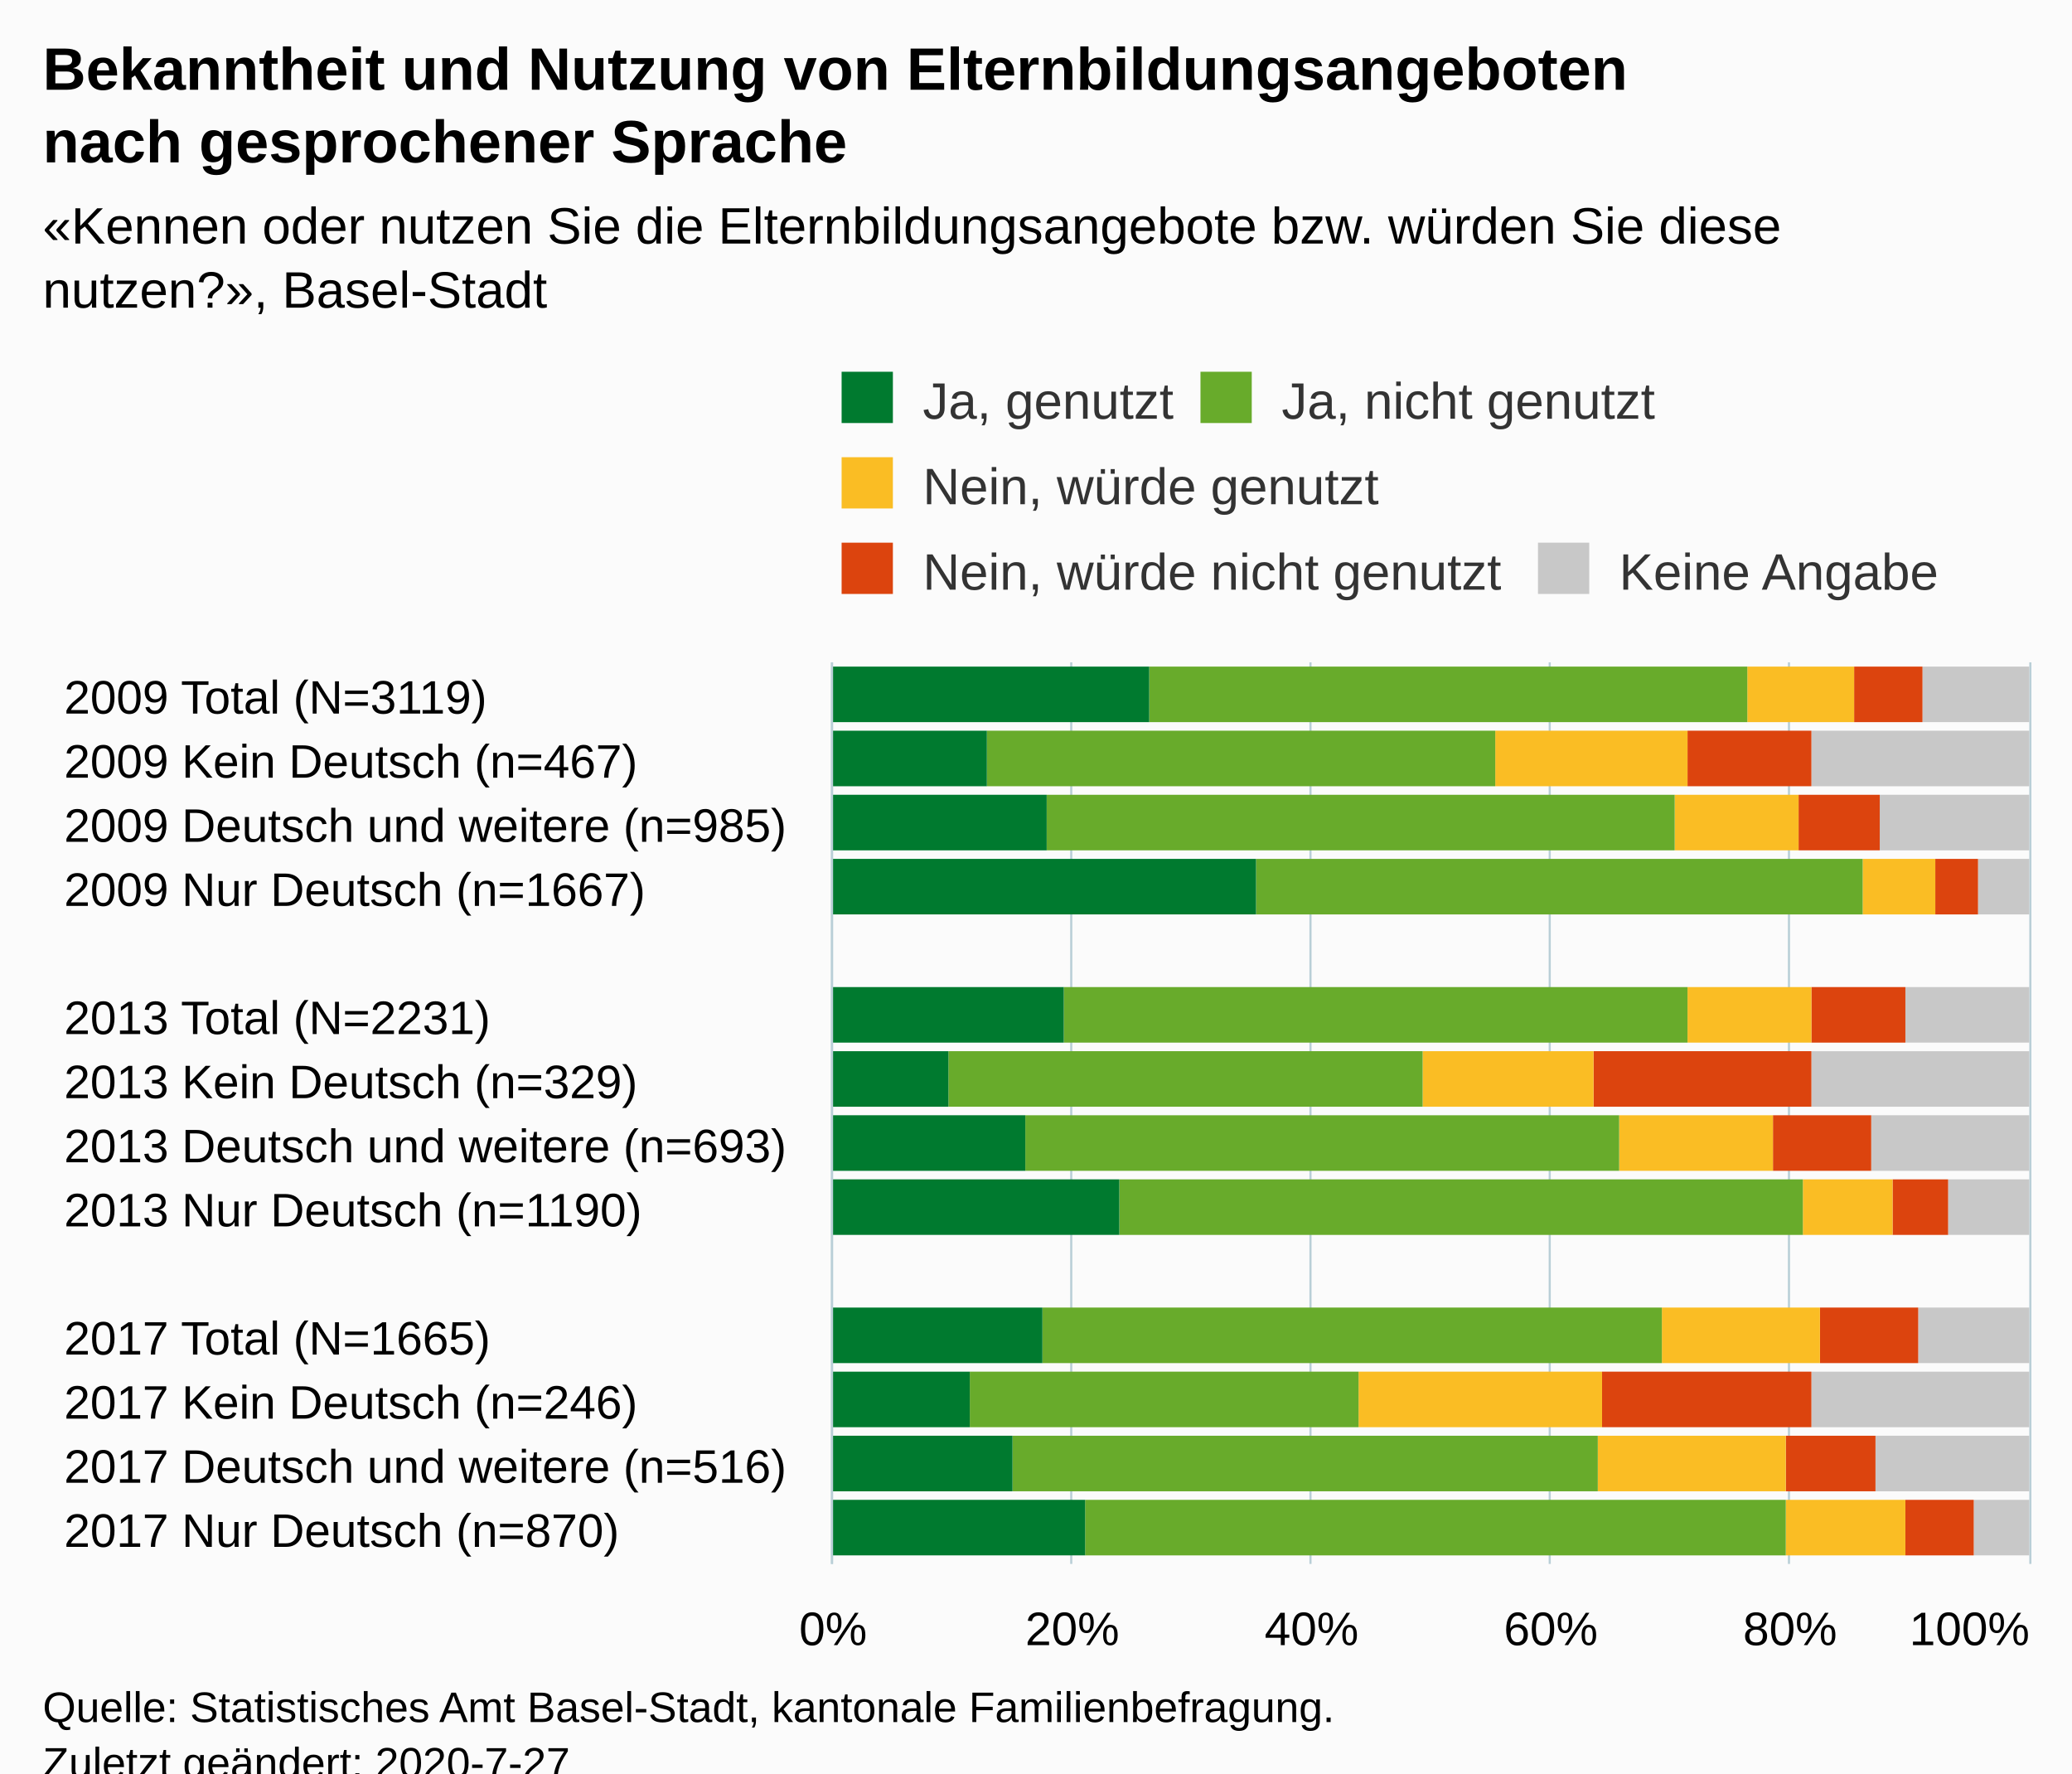
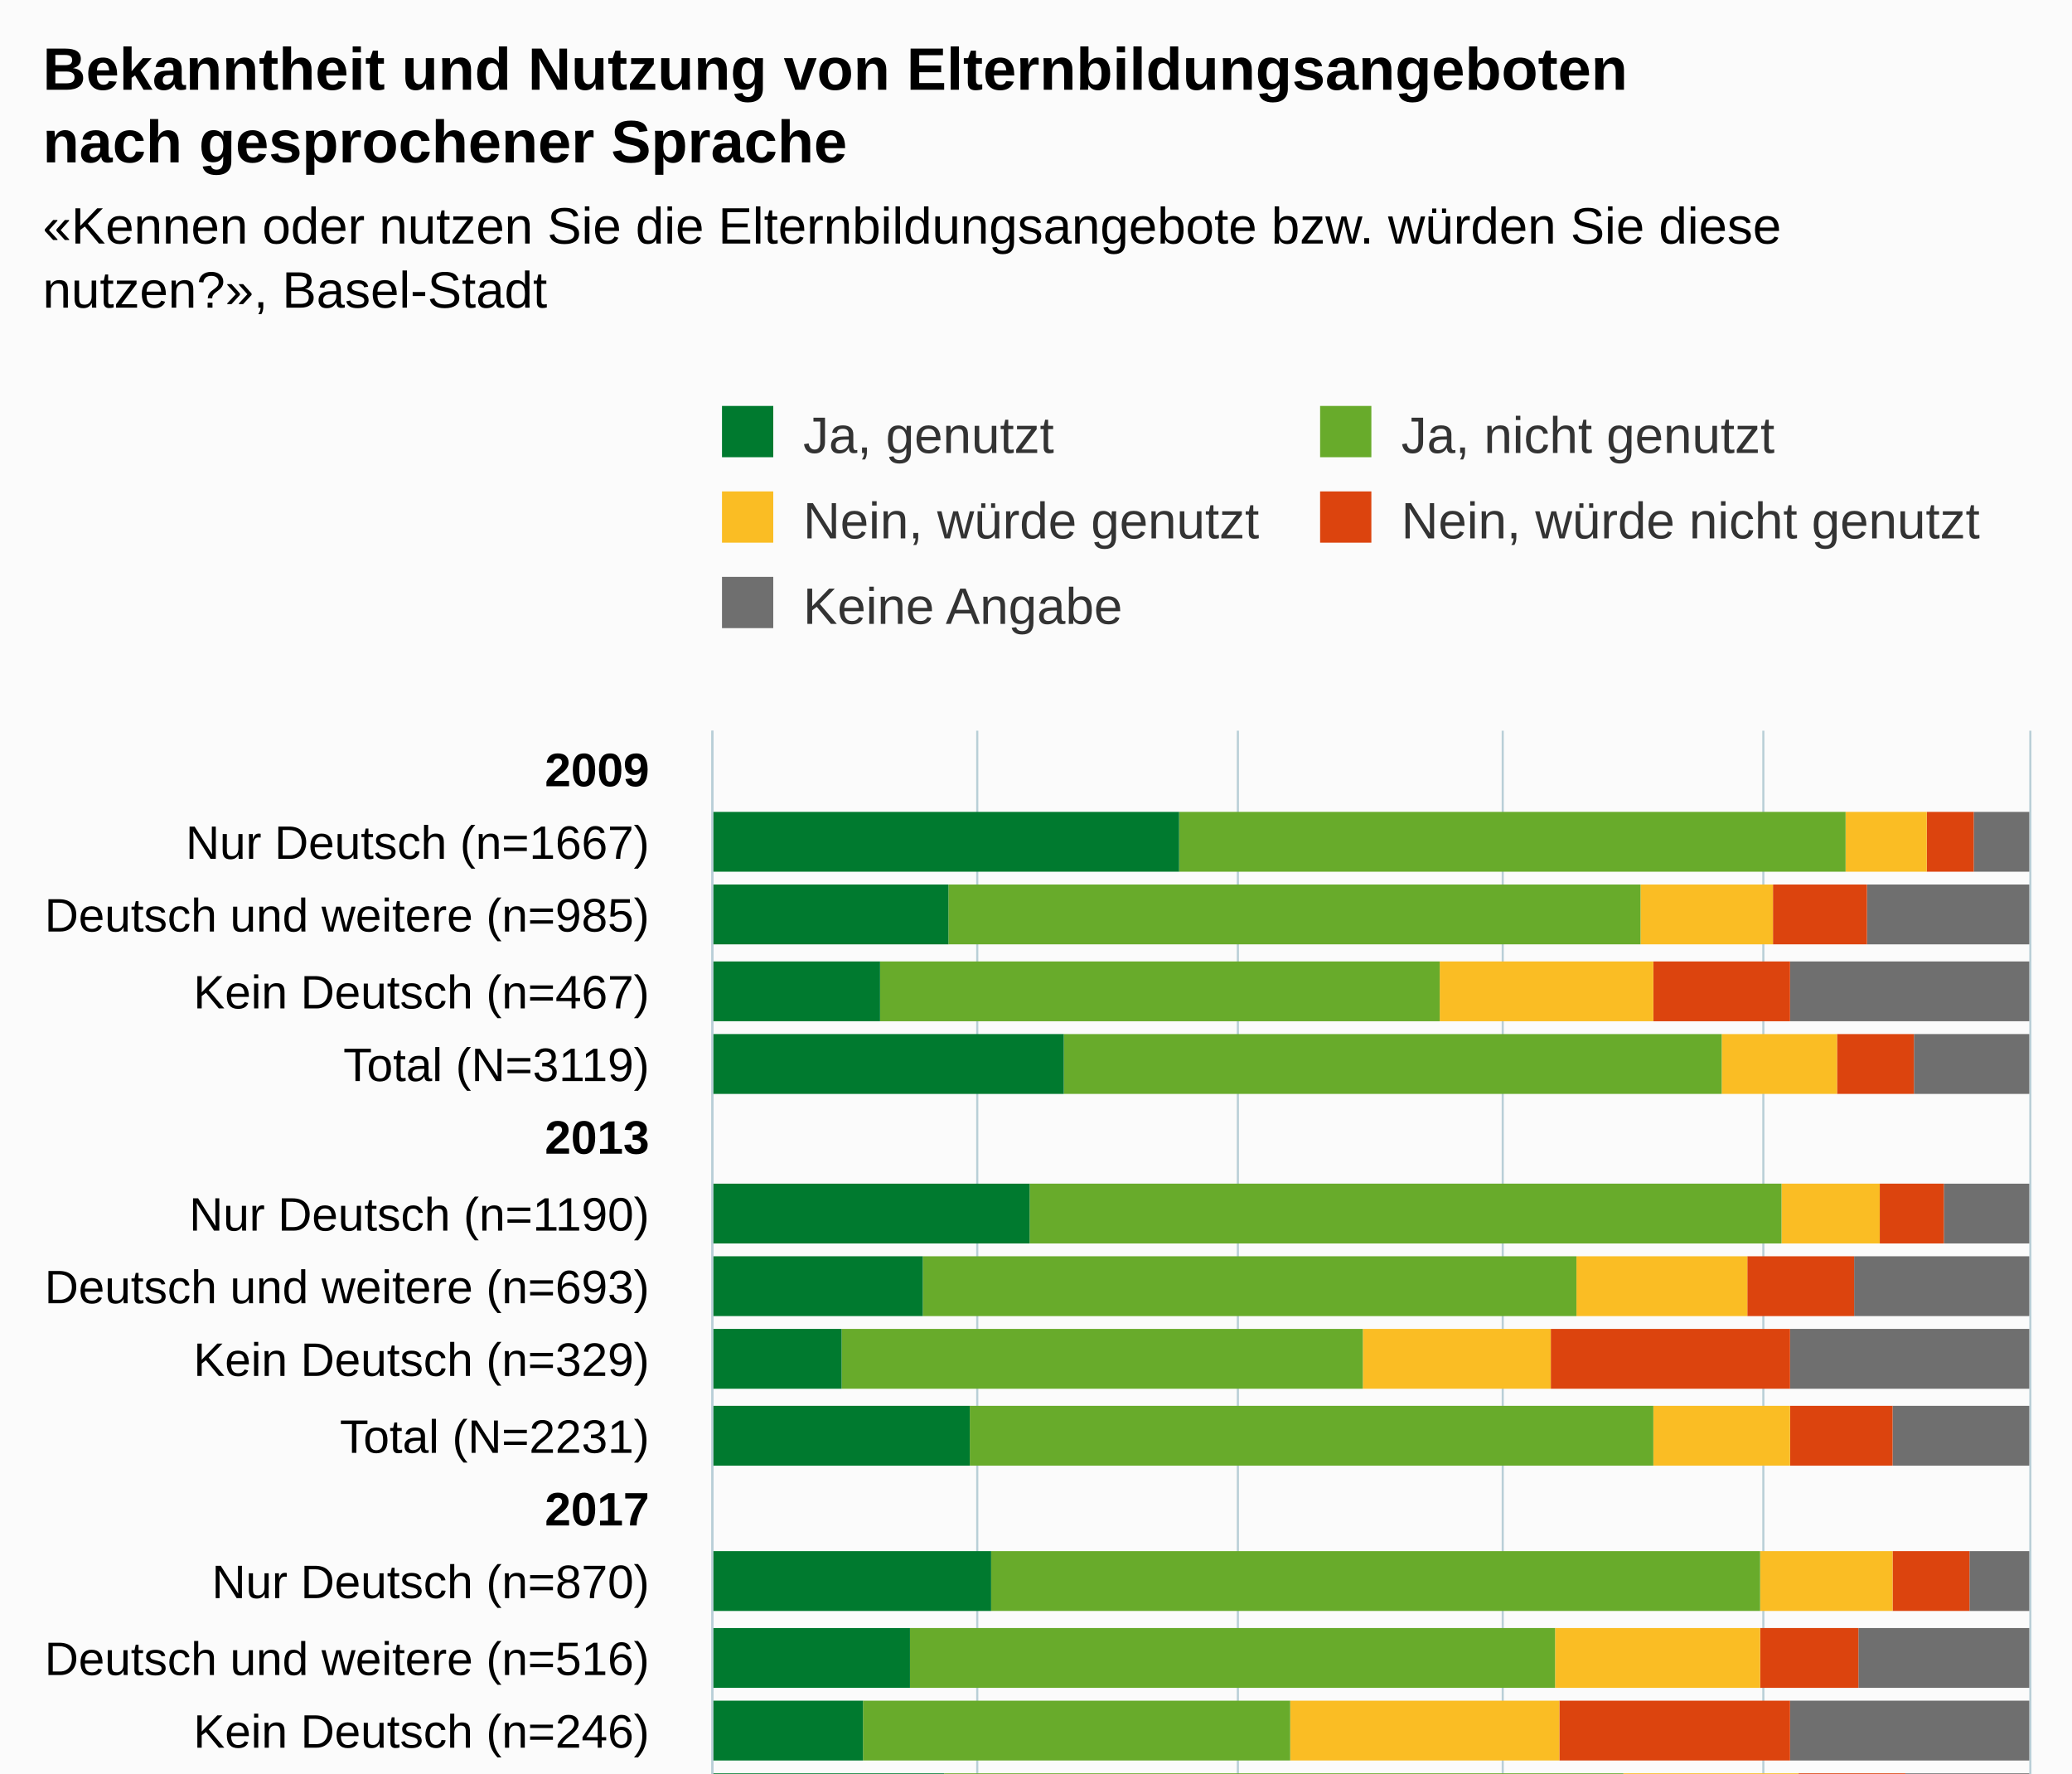
<svg xmlns="http://www.w3.org/2000/svg" version="1.1" class="highcharts-root" style="font-family:Arial;font-size:12px;" viewBox="0 0 485 415">
  <defs>
-     <clipPath id="highcharts-yh00t0v-6">
-       <rect x="0" y="0" width="211" height="280" fill="none" />
+     <clipPath id="highcharts-749dbzz-81-">
+       <rect x="0" y="0" width="260" height="308" fill="none" />
    </clipPath>
-     <clipPath id="highcharts-yh00t0v-7">
-       <rect x="0" y="0" width="211" height="280" fill="none" />
+     <clipPath id="highcharts-749dbzz-97-">
+       <rect x="0" y="0" width="260" height="308" fill="none" />
    </clipPath>
  </defs>
-   <rect fill="#fbfbfb" class="highcharts-background" x="0" y="0" width="485" height="428" rx="0" ry="0" />
-   <rect fill="none" class="highcharts-plot-background" x="195" y="155" width="280" height="211" />
+   <rect fill="#fbfbfb" class="highcharts-background" x="0" y="0" width="485" height="493" rx="0" ry="0" />
+   <rect fill="none" class="highcharts-plot-background" x="167" y="171" width="308" height="260" />
  <g class="highcharts-pane-group" data-z-index="0" />
-   <g class="highcharts-grid highcharts-xaxis-grid " data-z-index="1">
-     <path fill="none" data-z-index="1" class="highcharts-grid-line" d="M 195 170.5 L 475 170.5" opacity="1" />
-     <path fill="none" data-z-index="1" class="highcharts-grid-line" d="M 195 185.5 L 475 185.5" opacity="1" />
-     <path fill="none" data-z-index="1" class="highcharts-grid-line" d="M 195 200.5 L 475 200.5" opacity="1" />
-     <path fill="none" data-z-index="1" class="highcharts-grid-line" d="M 195 215.5 L 475 215.5" opacity="1" />
-     <path fill="none" data-z-index="1" class="highcharts-grid-line" d="M 195 230.5 L 475 230.5" opacity="1" />
-     <path fill="none" data-z-index="1" class="highcharts-grid-line" d="M 195 245.5 L 475 245.5" opacity="1" />
-     <path fill="none" data-z-index="1" class="highcharts-grid-line" d="M 195 261.5 L 475 261.5" opacity="1" />
-     <path fill="none" data-z-index="1" class="highcharts-grid-line" d="M 195 276.5 L 475 276.5" opacity="1" />
-     <path fill="none" data-z-index="1" class="highcharts-grid-line" d="M 195 291.5 L 475 291.5" opacity="1" />
-     <path fill="none" data-z-index="1" class="highcharts-grid-line" d="M 195 306.5 L 475 306.5" opacity="1" />
-     <path fill="none" data-z-index="1" class="highcharts-grid-line" d="M 195 321.5 L 475 321.5" opacity="1" />
-     <path fill="none" data-z-index="1" class="highcharts-grid-line" d="M 195 336.5 L 475 336.5" opacity="1" />
-     <path fill="none" data-z-index="1" class="highcharts-grid-line" d="M 195 351.5 L 475 351.5" opacity="1" />
-     <path fill="none" data-z-index="1" class="highcharts-grid-line" d="M 195 366.5 L 475 366.5" opacity="1" />
-     <path fill="none" data-z-index="1" class="highcharts-grid-line" d="M 195 155.5 L 475 155.5" opacity="1" />
-   </g>
-   <g class="highcharts-grid highcharts-yaxis-grid " data-z-index="1">
-     <path fill="none" stroke="#B9CFD7" stroke-width="0.5" data-z-index="1" class="highcharts-grid-line" d="M 194.75 155 L 194.75 366" opacity="1" />
-     <path fill="none" stroke="#B9CFD7" stroke-width="0.5" data-z-index="1" class="highcharts-grid-line" d="M 250.75 155 L 250.75 366" opacity="1" />
-     <path fill="none" stroke="#B9CFD7" stroke-width="0.5" data-z-index="1" class="highcharts-grid-line" d="M 306.75 155 L 306.75 366" opacity="1" />
-     <path fill="none" stroke="#B9CFD7" stroke-width="0.5" data-z-index="1" class="highcharts-grid-line" d="M 362.75 155 L 362.75 366" opacity="1" />
-     <path fill="none" stroke="#B9CFD7" stroke-width="0.5" data-z-index="1" class="highcharts-grid-line" d="M 418.75 155 L 418.75 366" opacity="1" />
-     <path fill="none" stroke="#B9CFD7" stroke-width="0.5" data-z-index="1" class="highcharts-grid-line" d="M 475.25 155 L 475.25 366" opacity="1" />
-   </g>
-   <rect fill="none" class="highcharts-plot-border" data-z-index="1" x="195" y="155" width="280" height="211" />
-   <g class="highcharts-axis highcharts-xaxis " data-z-index="2">
-     <path fill="none" class="highcharts-axis-line" stroke="#B9CFD7" stroke-width="0.5" data-z-index="7" d="M 194.75 155 L 194.75 366" />
-   </g>
-   <g class="highcharts-axis highcharts-yaxis " data-z-index="2">
-     <path fill="none" class="highcharts-axis-line" data-z-index="7" d="M 195 366 L 475 366" />
+   <g class="highcharts-grid highcharts-xaxis-grid" data-z-index="1">
+     <path fill="none" data-z-index="1" class="highcharts-grid-line" d="M 167 188.5 L 475 188.5" opacity="1" />
+     <path fill="none" data-z-index="1" class="highcharts-grid-line" d="M 167 206.5 L 475 206.5" opacity="1" />
+     <path fill="none" data-z-index="1" class="highcharts-grid-line" d="M 167 223.5 L 475 223.5" opacity="1" />
+     <path fill="none" data-z-index="1" class="highcharts-grid-line" d="M 167 240.5 L 475 240.5" opacity="1" />
+     <path fill="none" data-z-index="1" class="highcharts-grid-line" d="M 167 258.5 L 475 258.5" opacity="1" />
+     <path fill="none" data-z-index="1" class="highcharts-grid-line" d="M 167 275.5 L 475 275.5" opacity="1" />
+     <path fill="none" data-z-index="1" class="highcharts-grid-line" d="M 167 292.5 L 475 292.5" opacity="1" />
+     <path fill="none" data-z-index="1" class="highcharts-grid-line" d="M 167 310.5 L 475 310.5" opacity="1" />
+     <path fill="none" data-z-index="1" class="highcharts-grid-line" d="M 167 327.5 L 475 327.5" opacity="1" />
+     <path fill="none" data-z-index="1" class="highcharts-grid-line" d="M 167 344.5 L 475 344.5" opacity="1" />
+     <path fill="none" data-z-index="1" class="highcharts-grid-line" d="M 167 362.5 L 475 362.5" opacity="1" />
+     <path fill="none" data-z-index="1" class="highcharts-grid-line" d="M 167 379.5 L 475 379.5" opacity="1" />
+     <path fill="none" data-z-index="1" class="highcharts-grid-line" d="M 167 396.5 L 475 396.5" opacity="1" />
+     <path fill="none" data-z-index="1" class="highcharts-grid-line" d="M 167 414.5 L 475 414.5" opacity="1" />
+     <path fill="none" data-z-index="1" class="highcharts-grid-line" d="M 167 431.5 L 475 431.5" opacity="1" />
+     <path fill="none" data-z-index="1" class="highcharts-grid-line" d="M 167 171.5 L 475 171.5" opacity="1" />
+   </g>
+   <g class="highcharts-grid highcharts-yaxis-grid" data-z-index="1">
+     <path fill="none" stroke="#B9CFD7" stroke-width="0.5" data-z-index="1" class="highcharts-grid-line" d="M 166.75 171 L 166.75 431" opacity="1" />
+     <path fill="none" stroke="#B9CFD7" stroke-width="0.5" data-z-index="1" class="highcharts-grid-line" d="M 228.75 171 L 228.75 431" opacity="1" />
+     <path fill="none" stroke="#B9CFD7" stroke-width="0.5" data-z-index="1" class="highcharts-grid-line" d="M 289.75 171 L 289.75 431" opacity="1" />
+     <path fill="none" stroke="#B9CFD7" stroke-width="0.5" data-z-index="1" class="highcharts-grid-line" d="M 351.75 171 L 351.75 431" opacity="1" />
+     <path fill="none" stroke="#B9CFD7" stroke-width="0.5" data-z-index="1" class="highcharts-grid-line" d="M 412.75 171 L 412.75 431" opacity="1" />
+     <path fill="none" stroke="#B9CFD7" stroke-width="0.5" data-z-index="1" class="highcharts-grid-line" d="M 475.25 171 L 475.25 431" opacity="1" />
+   </g>
+   <rect fill="none" class="highcharts-plot-border" data-z-index="1" x="167" y="171" width="308" height="260" />
+   <g class="highcharts-axis highcharts-xaxis" data-z-index="2">
+     <path fill="none" class="highcharts-axis-line" stroke="#B9CFD7" stroke-width="0.5" data-z-index="7" d="M 166.75 171 L 166.75 431" />
+   </g>
+   <g class="highcharts-axis highcharts-yaxis" data-z-index="2">
+     <path fill="none" class="highcharts-axis-line" data-z-index="7" d="M 167 431 L 475 431" />
  </g>
  <g class="highcharts-series-group" data-z-index="3">
-     <g data-z-index="0.1" class="highcharts-series highcharts-series-0 highcharts-column-series " transform="translate(475,366) rotate(90) scale(-1,1) scale(1 1)" clip-path="url(#highcharts-yh00t0v-7)">
-       <rect x="197" y="0" width="13" height="25" fill="#C8C8C8" class="highcharts-point" />
-       <rect x="182" y="0" width="13" height="51" fill="#C8C8C8" class="highcharts-point" />
-       <rect x="167" y="0" width="13" height="35" fill="#C8C8C8" class="highcharts-point" />
-       <rect x="152" y="0" width="13" height="12" fill="#C8C8C8" class="highcharts-point" />
-       <rect x="122" y="0" width="13" height="29" fill="#C8C8C8" class="highcharts-point" />
-       <rect x="107" y="0" width="13" height="51" fill="#C8C8C8" class="highcharts-point" />
-       <rect x="92" y="0" width="13" height="37" fill="#C8C8C8" class="highcharts-point" />
-       <rect x="77" y="0" width="13" height="19" fill="#C8C8C8" class="highcharts-point" />
-       <rect x="47" y="0" width="13" height="26" fill="#C8C8C8" class="highcharts-point" />
-       <rect x="32" y="0" width="13" height="51" fill="#C8C8C8" class="highcharts-point" />
-       <rect x="17" y="0" width="13" height="36" fill="#C8C8C8" class="highcharts-point" />
-       <rect x="2" y="0" width="13" height="13" fill="#C8C8C8" class="highcharts-point" />
-     </g>
-     <g data-z-index="0.1" class="highcharts-markers highcharts-series-0 highcharts-column-series " transform="translate(475,366) rotate(90) scale(-1,1) scale(1 1)" clip-path="none" />
-     <g data-z-index="0.1" class="highcharts-series highcharts-series-1 highcharts-column-series " transform="translate(475,366) rotate(90) scale(-1,1) scale(1 1)" clip-path="url(#highcharts-yh00t0v-7)">
-       <rect x="197" y="25" width="13" height="16" fill="#DC440E" class="highcharts-point" />
-       <rect x="182" y="51" width="13" height="29" fill="#DC440E" class="highcharts-point" />
-       <rect x="167" y="35" width="13" height="19" fill="#DC440E" class="highcharts-point" />
-       <rect x="152" y="12" width="13" height="10" fill="#DC440E" class="highcharts-point" />
-       <rect x="122" y="29" width="13" height="22" fill="#DC440E" class="highcharts-point" />
-       <rect x="107" y="51" width="13" height="51" fill="#DC440E" class="highcharts-point" />
-       <rect x="92" y="37" width="13" height="23" fill="#DC440E" class="highcharts-point" />
-       <rect x="77" y="19" width="13" height="13" fill="#DC440E" class="highcharts-point" />
-       <rect x="47" y="26" width="13" height="23" fill="#DC440E" class="highcharts-point" />
-       <rect x="32" y="51" width="13" height="49" fill="#DC440E" class="highcharts-point" />
-       <rect x="17" y="36" width="13" height="21" fill="#DC440E" class="highcharts-point" />
-       <rect x="2" y="13" width="13" height="16" fill="#DC440E" class="highcharts-point" />
-     </g>
-     <g data-z-index="0.1" class="highcharts-markers highcharts-series-1 highcharts-column-series " transform="translate(475,366) rotate(90) scale(-1,1) scale(1 1)" clip-path="none" />
-     <g data-z-index="0.1" class="highcharts-series highcharts-series-2 highcharts-column-series " transform="translate(475,366) rotate(90) scale(-1,1) scale(1 1)" clip-path="url(#highcharts-yh00t0v-7)">
-       <rect x="197" y="41" width="13" height="25" fill="#FABD24" class="highcharts-point" />
-       <rect x="182" y="80" width="13" height="45" fill="#FABD24" class="highcharts-point" />
-       <rect x="167" y="54" width="13" height="29" fill="#FABD24" class="highcharts-point" />
-       <rect x="152" y="22" width="13" height="17" fill="#FABD24" class="highcharts-point" />
-       <rect x="122" y="51" width="13" height="29" fill="#FABD24" class="highcharts-point" />
-       <rect x="107" y="102" width="13" height="40" fill="#FABD24" class="highcharts-point" />
-       <rect x="92" y="60" width="13" height="36" fill="#FABD24" class="highcharts-point" />
-       <rect x="77" y="32" width="13" height="21" fill="#FABD24" class="highcharts-point" />
-       <rect x="47" y="49" width="13" height="37" fill="#FABD24" class="highcharts-point" />
-       <rect x="32" y="100" width="13" height="57" fill="#FABD24" class="highcharts-point" />
-       <rect x="17" y="57" width="13" height="44" fill="#FABD24" class="highcharts-point" />
-       <rect x="2" y="29" width="13" height="28" fill="#FABD24" class="highcharts-point" />
-     </g>
-     <g data-z-index="0.1" class="highcharts-markers highcharts-series-2 highcharts-column-series " transform="translate(475,366) rotate(90) scale(-1,1) scale(1 1)" clip-path="none" />
-     <g data-z-index="0.1" class="highcharts-series highcharts-series-3 highcharts-column-series " transform="translate(475,366) rotate(90) scale(-1,1) scale(1 1)" clip-path="url(#highcharts-yh00t0v-7)">
-       <rect x="197" y="66" width="13" height="140" fill="#68ab2b" class="highcharts-point" />
-       <rect x="182" y="125" width="13" height="119" fill="#68ab2b" class="highcharts-point" />
-       <rect x="167" y="83" width="13" height="147" fill="#68ab2b" class="highcharts-point" />
-       <rect x="152" y="39" width="13" height="142" fill="#68ab2b" class="highcharts-point" />
-       <rect x="122" y="80" width="13" height="146" fill="#68ab2b" class="highcharts-point" />
-       <rect x="107" y="142" width="13" height="111" fill="#68ab2b" class="highcharts-point" />
-       <rect x="92" y="96" width="13" height="139" fill="#68ab2b" class="highcharts-point" />
-       <rect x="77" y="53" width="13" height="160" fill="#68ab2b" class="highcharts-point" />
-       <rect x="47" y="86" width="13" height="145" fill="#68ab2b" class="highcharts-point" />
-       <rect x="32" y="157" width="13" height="91" fill="#68ab2b" class="highcharts-point" />
-       <rect x="17" y="101" width="13" height="137" fill="#68ab2b" class="highcharts-point" />
-       <rect x="2" y="57" width="13" height="164" fill="#68ab2b" class="highcharts-point" />
-     </g>
-     <g data-z-index="0.1" class="highcharts-markers highcharts-series-3 highcharts-column-series " transform="translate(475,366) rotate(90) scale(-1,1) scale(1 1)" clip-path="none" />
-     <g data-z-index="0.1" class="highcharts-series highcharts-series-4 highcharts-column-series " transform="translate(475,366) rotate(90) scale(-1,1) scale(1 1)" clip-path="url(#highcharts-yh00t0v-7)">
-       <rect x="197" y="206" width="13" height="75" fill="#007a2f" class="highcharts-point" />
-       <rect x="182" y="244" width="13" height="37" fill="#007a2f" class="highcharts-point" />
-       <rect x="167" y="230" width="13" height="51" fill="#007a2f" class="highcharts-point" />
-       <rect x="152" y="181" width="13" height="100" fill="#007a2f" class="highcharts-point" />
-       <rect x="122" y="226" width="13" height="55" fill="#007a2f" class="highcharts-point" />
-       <rect x="107" y="253" width="13" height="28" fill="#007a2f" class="highcharts-point" />
-       <rect x="92" y="235" width="13" height="46" fill="#007a2f" class="highcharts-point" />
-       <rect x="77" y="213" width="13" height="68" fill="#007a2f" class="highcharts-point" />
-       <rect x="47" y="231" width="13" height="50" fill="#007a2f" class="highcharts-point" />
-       <rect x="32" y="248" width="13" height="33" fill="#007a2f" class="highcharts-point" />
-       <rect x="17" y="238" width="13" height="43" fill="#007a2f" class="highcharts-point" />
-       <rect x="2" y="221" width="13" height="60" fill="#007a2f" class="highcharts-point" />
-     </g>
-     <g data-z-index="0.1" class="highcharts-markers highcharts-series-4 highcharts-column-series " transform="translate(475,366) rotate(90) scale(-1,1) scale(1 1)" clip-path="none" />
+     <g class="highcharts-series highcharts-series-0 highcharts-column-series" data-z-index="0.1" opacity="1" transform="translate(475,431) rotate(90) scale(-1,1) scale(1 1)" clip-path="url(#highcharts-749dbzz-97-)">
+       <rect x="227" y="0" width="14" height="13" fill="#6F6F6F" opacity="1" class="highcharts-point" />
+       <rect x="210" y="0" width="14" height="38" fill="#6F6F6F" opacity="1" class="highcharts-point" />
+       <rect x="192" y="0" width="14" height="56" fill="#6F6F6F" opacity="1" class="highcharts-point" />
+       <rect x="175" y="0" width="14" height="27" fill="#6F6F6F" opacity="1" class="highcharts-point" />
+       <rect x="140" y="0" width="14" height="20" fill="#6F6F6F" opacity="1" class="highcharts-point" />
+       <rect x="123" y="0" width="14" height="41" fill="#6F6F6F" opacity="1" class="highcharts-point" />
+       <rect x="106" y="0" width="14" height="56" fill="#6F6F6F" opacity="1" class="highcharts-point" />
+       <rect x="88" y="0" width="14" height="32" fill="#6F6F6F" opacity="1" class="highcharts-point" />
+       <rect x="54" y="0" width="14" height="14" fill="#6F6F6F" opacity="1" class="highcharts-point" />
+       <rect x="36" y="0" width="14" height="40" fill="#6F6F6F" opacity="1" class="highcharts-point" />
+       <rect x="19" y="0" width="14" height="56" fill="#6F6F6F" opacity="1" class="highcharts-point" />
+       <rect x="2" y="0" width="14" height="29" fill="#6F6F6F" opacity="1" class="highcharts-point" />
+     </g>
+     <g class="highcharts-markers highcharts-series-0 highcharts-column-series" data-z-index="0.1" opacity="1" transform="translate(475,431) rotate(90) scale(-1,1) scale(1 1)" clip-path="none" />
+     <g class="highcharts-series highcharts-series-1 highcharts-column-series" data-z-index="0.1" opacity="1" transform="translate(475,431) rotate(90) scale(-1,1) scale(1 1)" clip-path="url(#highcharts-749dbzz-97-)">
+       <rect x="227" y="13" width="14" height="11" fill="#DC440E" opacity="1" class="highcharts-point" />
+       <rect x="210" y="38" width="14" height="22" fill="#DC440E" opacity="1" class="highcharts-point" />
+       <rect x="192" y="56" width="14" height="32" fill="#DC440E" opacity="1" class="highcharts-point" />
+       <rect x="175" y="27" width="14" height="18" fill="#DC440E" opacity="1" class="highcharts-point" />
+       <rect x="140" y="20" width="14" height="15" fill="#DC440E" opacity="1" class="highcharts-point" />
+       <rect x="123" y="41" width="14" height="25" fill="#DC440E" opacity="1" class="highcharts-point" />
+       <rect x="106" y="56" width="14" height="56" fill="#DC440E" opacity="1" class="highcharts-point" />
+       <rect x="88" y="32" width="14" height="24" fill="#DC440E" opacity="1" class="highcharts-point" />
+       <rect x="54" y="14" width="14" height="18" fill="#DC440E" opacity="1" class="highcharts-point" />
+       <rect x="36" y="40" width="14" height="23" fill="#DC440E" opacity="1" class="highcharts-point" />
+       <rect x="19" y="56" width="14" height="54" fill="#DC440E" opacity="1" class="highcharts-point" />
+       <rect x="2" y="29" width="14" height="25" fill="#DC440E" opacity="1" class="highcharts-point" />
+     </g>
+     <g class="highcharts-markers highcharts-series-1 highcharts-column-series" data-z-index="0.1" opacity="1" transform="translate(475,431) rotate(90) scale(-1,1) scale(1 1)" clip-path="none" />
+     <g class="highcharts-series highcharts-series-2 highcharts-column-series" data-z-index="0.1" opacity="1" transform="translate(475,431) rotate(90) scale(-1,1) scale(1 1)" clip-path="url(#highcharts-749dbzz-97-)">
+       <rect x="227" y="24" width="14" height="19" fill="#FABD24" opacity="1" class="highcharts-point" />
+       <rect x="210" y="60" width="14" height="31" fill="#FABD24" opacity="1" class="highcharts-point" />
+       <rect x="192" y="88" width="14" height="50" fill="#FABD24" opacity="1" class="highcharts-point" />
+       <rect x="175" y="45" width="14" height="27" fill="#FABD24" opacity="1" class="highcharts-point" />
+       <rect x="140" y="35" width="14" height="23" fill="#FABD24" opacity="1" class="highcharts-point" />
+       <rect x="123" y="66" width="14" height="40" fill="#FABD24" opacity="1" class="highcharts-point" />
+       <rect x="106" y="112" width="14" height="44" fill="#FABD24" opacity="1" class="highcharts-point" />
+       <rect x="88" y="56" width="14" height="32" fill="#FABD24" opacity="1" class="highcharts-point" />
+       <rect x="54" y="32" width="14" height="31" fill="#FABD24" opacity="1" class="highcharts-point" />
+       <rect x="36" y="63" width="14" height="48" fill="#FABD24" opacity="1" class="highcharts-point" />
+       <rect x="19" y="110" width="14" height="63" fill="#FABD24" opacity="1" class="highcharts-point" />
+       <rect x="2" y="54" width="14" height="41" fill="#FABD24" opacity="1" class="highcharts-point" />
+     </g>
+     <g class="highcharts-markers highcharts-series-2 highcharts-column-series" data-z-index="0.1" opacity="1" transform="translate(475,431) rotate(90) scale(-1,1) scale(1 1)" clip-path="none" />
+     <g class="highcharts-series highcharts-series-3 highcharts-column-series" data-z-index="0.1" opacity="1" transform="translate(475,431) rotate(90) scale(-1,1) scale(1 1)" clip-path="url(#highcharts-749dbzz-97-)">
+       <rect x="227" y="43" width="14" height="156" fill="#68ab2b" opacity="1" class="highcharts-point" />
+       <rect x="210" y="91" width="14" height="162" fill="#68ab2b" opacity="1" class="highcharts-point" />
+       <rect x="192" y="138" width="14" height="131" fill="#68ab2b" opacity="1" class="highcharts-point" />
+       <rect x="175" y="72" width="14" height="154" fill="#68ab2b" opacity="1" class="highcharts-point" />
+       <rect x="140" y="58" width="14" height="176" fill="#68ab2b" opacity="1" class="highcharts-point" />
+       <rect x="123" y="106" width="14" height="153" fill="#68ab2b" opacity="1" class="highcharts-point" />
+       <rect x="106" y="156" width="14" height="122" fill="#68ab2b" opacity="1" class="highcharts-point" />
+       <rect x="88" y="88" width="14" height="160" fill="#68ab2b" opacity="1" class="highcharts-point" />
+       <rect x="54" y="63" width="14" height="180" fill="#68ab2b" opacity="1" class="highcharts-point" />
+       <rect x="36" y="111" width="14" height="151" fill="#68ab2b" opacity="1" class="highcharts-point" />
+       <rect x="19" y="173" width="14" height="100" fill="#68ab2b" opacity="1" class="highcharts-point" />
+       <rect x="2" y="95" width="14" height="159" fill="#68ab2b" opacity="1" class="highcharts-point" />
+     </g>
+     <g class="highcharts-markers highcharts-series-3 highcharts-column-series" data-z-index="0.1" opacity="1" transform="translate(475,431) rotate(90) scale(-1,1) scale(1 1)" clip-path="none" />
+     <g class="highcharts-series highcharts-series-4 highcharts-column-series" data-z-index="0.1" opacity="1" transform="translate(475,431) rotate(90) scale(-1,1) scale(1 1)" clip-path="url(#highcharts-749dbzz-97-)">
+       <rect x="227" y="199" width="14" height="110" fill="#007a2f" opacity="1" class="highcharts-point" />
+       <rect x="210" y="253" width="14" height="56" fill="#007a2f" opacity="1" class="highcharts-point" />
+       <rect x="192" y="269" width="14" height="40" fill="#007a2f" opacity="1" class="highcharts-point" />
+       <rect x="175" y="226" width="14" height="83" fill="#007a2f" opacity="1" class="highcharts-point" />
+       <rect x="140" y="234" width="14" height="75" fill="#007a2f" opacity="1" class="highcharts-point" />
+       <rect x="123" y="259" width="14" height="50" fill="#007a2f" opacity="1" class="highcharts-point" />
+       <rect x="106" y="278" width="14" height="31" fill="#007a2f" opacity="1" class="highcharts-point" />
+       <rect x="88" y="248" width="14" height="61" fill="#007a2f" opacity="1" class="highcharts-point" />
+       <rect x="54" y="243" width="14" height="66" fill="#007a2f" opacity="1" class="highcharts-point" />
+       <rect x="36" y="262" width="14" height="47" fill="#007a2f" opacity="1" class="highcharts-point" />
+       <rect x="19" y="273" width="14" height="36" fill="#007a2f" opacity="1" class="highcharts-point" />
+       <rect x="2" y="254" width="14" height="55" fill="#007a2f" opacity="1" class="highcharts-point" />
+     </g>
+     <g class="highcharts-markers highcharts-series-4 highcharts-column-series" data-z-index="0.1" opacity="1" transform="translate(475,431) rotate(90) scale(-1,1) scale(1 1)" clip-path="none" />
  </g>
  <text x="10" text-anchor="start" class="highcharts-title" data-z-index="4" style="color:#000000;font-size:14px;font-weight:bold;fill:#000000;" y="21">
    <tspan>Bekanntheit und Nutzung von Elternbildungsangeboten</tspan>
    <tspan dy="17" x="10">nach gesprochener Sprache</tspan>
  </text>
  <text x="10" text-anchor="start" class="highcharts-subtitle" data-z-index="4" style="color:#000000;font-size:12px;fill:#000000;" y="57">
    <tspan>«Kennen oder nutzen Sie die Elternbildungsangebote bzw. würden Sie diese</tspan>
    <tspan dy="15" x="10">nutzen?», Basel-Stadt</tspan>
  </text>
-   <g class="highcharts-legend" data-z-index="7" transform="translate(195,88)">
-     <rect fill="none" class="highcharts-legend-box" rx="0" ry="0" x="0" y="0" width="261" height="55" visibility="visible" />
+   <text x="10" text-anchor="start" class="highcharts-caption" data-z-index="4" style="color:#666666;fill:#666666;" y="465" />
+   <g class="highcharts-legend" data-z-index="7" transform="translate(159,88)">
+     <rect fill="none" class="highcharts-legend-box" rx="0" ry="0" x="0" y="0" width="288" height="71" visibility="visible" />
    <g data-z-index="1">
      <g>
-         <g class="highcharts-legend-item highcharts-column-series highcharts-color-undefined highcharts-series-4" data-z-index="1" transform="translate(0,-5)">
-           <text x="21" style="color:#333333;font-size:12px;font-weight:normal;cursor:pointer;fill:#333333;" text-anchor="start" data-z-index="2" y="15">
+         <g class="highcharts-legend-item highcharts-column-series highcharts-color-undefined highcharts-series-4" data-z-index="1" transform="translate(8,3)">
+           <text x="21" style="color:#333333;cursor:pointer;font-size:12px;font-weight:normal;white-space:nowrap;fill:#333333;" text-anchor="start" data-z-index="2" y="15">
            <tspan>Ja, genutzt</tspan>
          </text>
          <rect x="2" y="4" width="12" height="12" fill="#007a2f" class="highcharts-point" data-z-index="3" />
        </g>
-         <g class="highcharts-legend-item highcharts-column-series highcharts-color-undefined highcharts-series-3" data-z-index="1" transform="translate(84,-5)">
-           <text x="21" y="15" style="color:#333333;font-size:12px;font-weight:normal;cursor:pointer;fill:#333333;" text-anchor="start" data-z-index="2">
+         <g class="highcharts-legend-item highcharts-column-series highcharts-color-undefined highcharts-series-3" data-z-index="1" transform="translate(148,3)">
+           <text x="21" y="15" style="color:#333333;cursor:pointer;font-size:12px;font-weight:normal;white-space:nowrap;fill:#333333;" text-anchor="start" data-z-index="2">
            <tspan>Ja, nicht genutzt</tspan>
          </text>
          <rect x="2" y="4" width="12" height="12" fill="#68ab2b" class="highcharts-point" data-z-index="3" />
        </g>
-         <g class="highcharts-legend-item highcharts-column-series highcharts-color-undefined highcharts-series-2" data-z-index="1" transform="translate(0,15)">
-           <text x="21" y="15" style="color:#333333;font-size:12px;font-weight:normal;cursor:pointer;fill:#333333;" text-anchor="start" data-z-index="2">
+         <g class="highcharts-legend-item highcharts-column-series highcharts-color-undefined highcharts-series-2" data-z-index="1" transform="translate(8,23)">
+           <text x="21" y="15" style="color:#333333;cursor:pointer;font-size:12px;font-weight:normal;white-space:nowrap;fill:#333333;" text-anchor="start" data-z-index="2">
            <tspan>Nein, würde genutzt</tspan>
          </text>
          <rect x="2" y="4" width="12" height="12" fill="#FABD24" class="highcharts-point" data-z-index="3" />
        </g>
-         <g class="highcharts-legend-item highcharts-column-series highcharts-color-undefined highcharts-series-1" data-z-index="1" transform="translate(0,35)">
-           <text x="21" y="15" style="color:#333333;font-size:12px;font-weight:normal;cursor:pointer;fill:#333333;" text-anchor="start" data-z-index="2">
+         <g class="highcharts-legend-item highcharts-column-series highcharts-color-undefined highcharts-series-1" data-z-index="1" transform="translate(148,23)">
+           <text x="21" y="15" style="color:#333333;cursor:pointer;font-size:12px;font-weight:normal;white-space:nowrap;fill:#333333;" text-anchor="start" data-z-index="2">
            <tspan>Nein, würde nicht genutzt</tspan>
          </text>
          <rect x="2" y="4" width="12" height="12" fill="#DC440E" class="highcharts-point" data-z-index="3" />
        </g>
-         <g class="highcharts-legend-item highcharts-column-series highcharts-color-undefined highcharts-series-0" data-z-index="1" transform="translate(163,35)">
-           <text x="21" y="15" style="color:#333333;font-size:12px;font-weight:normal;cursor:pointer;fill:#333333;" text-anchor="start" data-z-index="2">
+         <g class="highcharts-legend-item highcharts-column-series highcharts-color-undefined highcharts-series-0" data-z-index="1" transform="translate(8,43)">
+           <text x="21" y="15" style="color:#333333;cursor:pointer;font-size:12px;font-weight:normal;white-space:nowrap;fill:#333333;" text-anchor="start" data-z-index="2">
            <tspan>Keine Angabe</tspan>
          </text>
-           <rect x="2" y="4" width="12" height="12" fill="#C8C8C8" class="highcharts-point" data-z-index="3" />
+           <rect x="2" y="4" width="12" height="12" fill="#6F6F6F" class="highcharts-point" data-z-index="3" />
        </g>
      </g>
    </g>
  </g>
-   <g class="highcharts-axis-labels highcharts-xaxis-labels " data-z-index="7">
-     <text x="15" style="color:#000000;cursor:default;font-size:11px;white-space:nowrap;fill:#000000;" text-anchor="start" transform="translate(0,0)" y="167" opacity="1">
-       <tspan>2009 Total (N=3119)</tspan>
-     </text>
-     <text x="15" style="color:#000000;cursor:default;font-size:11px;white-space:nowrap;fill:#000000;" text-anchor="start" transform="translate(0,0)" y="182" opacity="1">
-       <tspan>2009 Kein Deutsch (n=467)</tspan>
-     </text>
-     <text x="15" style="color:#000000;cursor:default;font-size:11px;white-space:nowrap;fill:#000000;" text-anchor="start" transform="translate(0,0)" y="197" opacity="1">
-       <tspan>2009 Deutsch und weitere (n=985)</tspan>
-     </text>
-     <text x="15" style="color:#000000;cursor:default;font-size:11px;white-space:nowrap;fill:#000000;" text-anchor="start" transform="translate(0,0)" y="212" opacity="1">
-       <tspan>2009 Nur Deutsch (n=1667)</tspan>
-     </text>
-     <text x="15" style="color:#000000;cursor:default;font-size:11px;white-space:nowrap;fill:#000000;" text-anchor="start" transform="translate(0,0)" y="234" opacity="1" />
-     <text x="15" style="color:#000000;cursor:default;font-size:11px;white-space:nowrap;fill:#000000;" text-anchor="start" transform="translate(0,0)" y="242" opacity="1">
-       <tspan>2013 Total (N=2231)</tspan>
-     </text>
-     <text x="15" style="color:#000000;cursor:default;font-size:11px;white-space:nowrap;fill:#000000;" text-anchor="start" transform="translate(0,0)" y="257" opacity="1">
-       <tspan>2013 Kein Deutsch (n=329)</tspan>
-     </text>
-     <text x="15" style="color:#000000;cursor:default;font-size:11px;white-space:nowrap;fill:#000000;" text-anchor="start" transform="translate(0,0)" y="272" opacity="1">
-       <tspan>2013 Deutsch und weitere (n=693)</tspan>
-     </text>
-     <text x="15" style="color:#000000;cursor:default;font-size:11px;white-space:nowrap;fill:#000000;" text-anchor="start" transform="translate(0,0)" y="287" opacity="1">
-       <tspan>2013 Nur Deutsch (n=1190)</tspan>
-     </text>
-     <text x="15" style="color:#000000;cursor:default;font-size:11px;white-space:nowrap;fill:#000000;" text-anchor="start" transform="translate(0,0)" y="309" opacity="1" />
-     <text x="15" style="color:#000000;cursor:default;font-size:11px;white-space:nowrap;fill:#000000;" text-anchor="start" transform="translate(0,0)" y="317" opacity="1">
-       <tspan>2017 Total (N=1665)</tspan>
-     </text>
-     <text x="15" style="color:#000000;cursor:default;font-size:11px;white-space:nowrap;fill:#000000;" text-anchor="start" transform="translate(0,0)" y="332" opacity="1">
-       <tspan>2017 Kein Deutsch (n=246)</tspan>
-     </text>
-     <text x="15" style="color:#000000;cursor:default;font-size:11px;white-space:nowrap;fill:#000000;" text-anchor="start" transform="translate(0,0)" y="347" opacity="1">
-       <tspan>2017 Deutsch und weitere (n=516)</tspan>
-     </text>
-     <text x="15" style="color:#000000;cursor:default;font-size:11px;white-space:nowrap;fill:#000000;" text-anchor="start" transform="translate(0,0)" y="362" opacity="1">
-       <tspan>2017 Nur Deutsch (n=870)</tspan>
-     </text>
-   </g>
-   <g class="highcharts-axis-labels highcharts-yaxis-labels " data-z-index="7">
-     <text x="195" style="color:#000000;cursor:default;font-size:11px;white-space:nowrap;fill:#000000;" text-anchor="middle" transform="translate(0,0)" y="385" opacity="1">0%</text>
-     <text x="251" style="color:#000000;cursor:default;font-size:11px;white-space:nowrap;fill:#000000;" text-anchor="middle" transform="translate(0,0)" y="385" opacity="1">20%</text>
-     <text x="307" style="color:#000000;cursor:default;font-size:11px;white-space:nowrap;fill:#000000;" text-anchor="middle" transform="translate(0,0)" y="385" opacity="1">40%</text>
-     <text x="363" style="color:#000000;cursor:default;font-size:11px;white-space:nowrap;fill:#000000;" text-anchor="middle" transform="translate(0,0)" y="385" opacity="1">60%</text>
-     <text x="419" style="color:#000000;cursor:default;font-size:11px;white-space:nowrap;fill:#000000;" text-anchor="middle" transform="translate(0,0)" y="385" opacity="1">80%</text>
-     <text x="461" style="color:#000000;cursor:default;font-size:11px;white-space:nowrap;fill:#000000;" text-anchor="middle" transform="translate(0,0)" y="385" opacity="1">100%</text>
-   </g>
-   <text x="10" class="highcharts-credits" text-anchor="start" data-z-index="8" style="cursor:default;color:#000000;font-size:10px;fill:#000000;" y="403">
+   <g class="highcharts-axis-labels highcharts-xaxis-labels" data-z-index="7">
+     <text x="152" style="color:#000000;cursor:default;font-size:11px;white-space:nowrap;fill:#000000;" text-anchor="end" transform="translate(0,0)" y="184" opacity="1">
+       <tspan style="font-weight:bold">2009</tspan>
+     </text>
+     <text x="152" style="color:#000000;cursor:default;font-size:11px;white-space:nowrap;fill:#000000;" text-anchor="end" transform="translate(0,0)" y="201" opacity="1">
+       <tspan>Nur Deutsch (n=1667)</tspan>
+     </text>
+     <text x="152" style="color:#000000;cursor:default;font-size:11px;white-space:nowrap;fill:#000000;" text-anchor="end" transform="translate(0,0)" y="218" opacity="1">
+       <tspan>Deutsch und weitere (n=985)</tspan>
+     </text>
+     <text x="152" style="color:#000000;cursor:default;font-size:11px;white-space:nowrap;fill:#000000;" text-anchor="end" transform="translate(0,0)" y="236" opacity="1">
+       <tspan>Kein Deutsch (n=467)</tspan>
+     </text>
+     <text x="152" style="color:#000000;cursor:default;font-size:11px;white-space:nowrap;fill:#000000;" text-anchor="end" transform="translate(0,0)" y="253" opacity="1">
+       <tspan>Total (N=3119)</tspan>
+     </text>
+     <text x="152" style="color:#000000;cursor:default;font-size:11px;white-space:nowrap;fill:#000000;" text-anchor="end" transform="translate(0,0)" y="270" opacity="1">
+       <tspan style="font-weight:bold">2013</tspan>
+     </text>
+     <text x="152" style="color:#000000;cursor:default;font-size:11px;white-space:nowrap;fill:#000000;" text-anchor="end" transform="translate(0,0)" y="288" opacity="1">
+       <tspan>Nur Deutsch (n=1190)</tspan>
+     </text>
+     <text x="152" style="color:#000000;cursor:default;font-size:11px;white-space:nowrap;fill:#000000;" text-anchor="end" transform="translate(0,0)" y="305" opacity="1">
+       <tspan>Deutsch und weitere (n=693)</tspan>
+     </text>
+     <text x="152" style="color:#000000;cursor:default;font-size:11px;white-space:nowrap;fill:#000000;" text-anchor="end" transform="translate(0,0)" y="322" opacity="1">
+       <tspan>Kein Deutsch (n=329)</tspan>
+     </text>
+     <text x="152" style="color:#000000;cursor:default;font-size:11px;white-space:nowrap;fill:#000000;" text-anchor="end" transform="translate(0,0)" y="340" opacity="1">
+       <tspan>Total (N=2231)</tspan>
+     </text>
+     <text x="152" style="color:#000000;cursor:default;font-size:11px;white-space:nowrap;fill:#000000;" text-anchor="end" transform="translate(0,0)" y="357" opacity="1">
+       <tspan style="font-weight:bold">2017</tspan>
+     </text>
+     <text x="152" style="color:#000000;cursor:default;font-size:11px;white-space:nowrap;fill:#000000;" text-anchor="end" transform="translate(0,0)" y="374" opacity="1">
+       <tspan>Nur Deutsch (n=870)</tspan>
+     </text>
+     <text x="152" style="color:#000000;cursor:default;font-size:11px;white-space:nowrap;fill:#000000;" text-anchor="end" transform="translate(0,0)" y="392" opacity="1">
+       <tspan>Deutsch und weitere (n=516)</tspan>
+     </text>
+     <text x="152" style="color:#000000;cursor:default;font-size:11px;white-space:nowrap;fill:#000000;" text-anchor="end" transform="translate(0,0)" y="409" opacity="1">
+       <tspan>Kein Deutsch (n=246)</tspan>
+     </text>
+     <text x="152" style="color:#000000;cursor:default;font-size:11px;white-space:nowrap;fill:#000000;" text-anchor="end" transform="translate(0,0)" y="426" opacity="1">
+       <tspan>Total (N=1665)</tspan>
+     </text>
+   </g>
+   <g class="highcharts-axis-labels highcharts-yaxis-labels" data-z-index="7">
+     <text x="167" style="color:#000000;cursor:default;font-size:11px;white-space:nowrap;fill:#000000;" text-anchor="middle" transform="translate(0,0)" y="450" opacity="1">0%</text>
+     <text x="228.6" style="color:#000000;cursor:default;font-size:11px;white-space:nowrap;fill:#000000;" text-anchor="middle" transform="translate(0,0)" y="450" opacity="1">20%</text>
+     <text x="290.2" style="color:#000000;cursor:default;font-size:11px;white-space:nowrap;fill:#000000;" text-anchor="middle" transform="translate(0,0)" y="450" opacity="1">40%</text>
+     <text x="351.8" style="color:#000000;cursor:default;font-size:11px;white-space:nowrap;fill:#000000;" text-anchor="middle" transform="translate(0,0)" y="450" opacity="1">60%</text>
+     <text x="413.4" style="color:#000000;cursor:default;font-size:11px;white-space:nowrap;fill:#000000;" text-anchor="middle" transform="translate(0,0)" y="450" opacity="1">80%</text>
+     <text x="461" style="color:#000000;cursor:default;font-size:11px;white-space:nowrap;fill:#000000;" text-anchor="middle" transform="translate(0,0)" y="450" opacity="1">100%</text>
+   </g>
+   <text x="10" class="highcharts-credits" text-anchor="start" data-z-index="8" style="cursor:default;color:#000000;font-size:10px;fill:#000000;" y="468">
    <tspan>Quelle: Statistisches Amt Basel-Stadt, kantonale Familienbefragung.</tspan>
-     <tspan x="10" dy="13">Zuletzt geändert: 2020-7-27</tspan>
+     <tspan x="10" dy="13">Zuletzt geändert: 2020-11-16</tspan>
  </text>
</svg>
